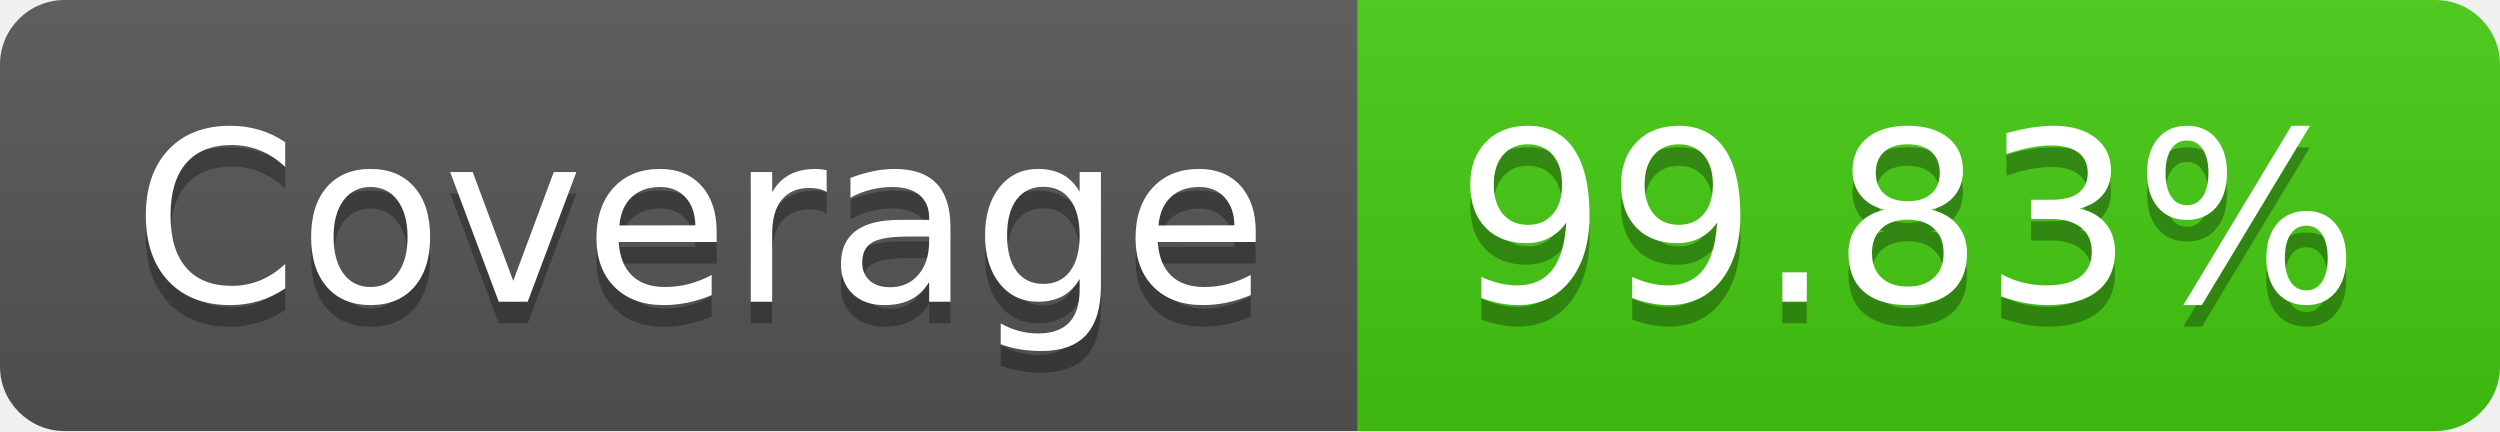
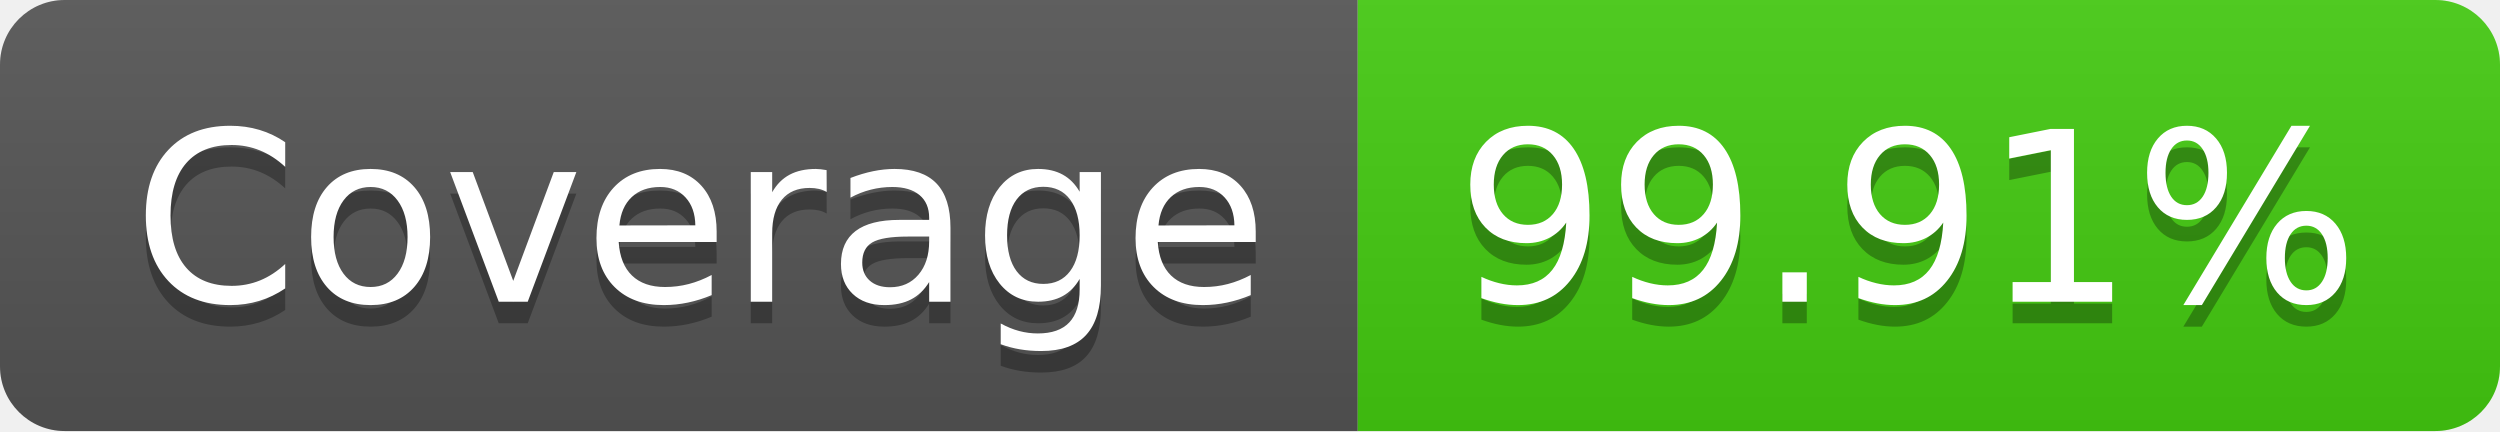
- <svg xmlns="http://www.w3.org/2000/svg" width="116" height="20" role="img" aria-label="Coverage: 99.83%">
+ <svg xmlns="http://www.w3.org/2000/svg" width="116" height="20" role="img" aria-label="Coverage: 99.91%">
  <linearGradient id="s" x2="0" y2="100%">
    <stop offset="0" stop-color="#bbb" stop-opacity=".1" />
    <stop offset="1" stop-opacity=".1" />
  </linearGradient>
  <clipPath id="r">
    <rect width="116" height="20" rx="3" fill="#fff" />
  </clipPath>
  <g clip-path="url(#r)">
    <rect width="63" height="20" fill="#555" />
    <rect x="63" width="53" height="20" fill="#4c1" />
    <rect width="116" height="20" fill="url(#s)" />
  </g>
  <g fill="#fff" text-anchor="middle" font-family="Verdana,Geneva,DejaVu Sans,sans-serif" text-rendering="geometricPrecision" font-size="110">
    <text aria-hidden="true" x="325" y="150" fill="#010101" fill-opacity=".3" transform="scale(.1)" textLength="530">Coverage</text>
    <text x="325" y="140" transform="scale(.1)" fill="#fff" textLength="530">Coverage</text>
-     <text aria-hidden="true" x="885" y="150" fill="#010101" fill-opacity=".3" transform="scale(.1)" textLength="430">99.83%</text>
-     <text x="885" y="140" transform="scale(.1)" fill="#fff" textLength="430">99.83%</text>
+     <text aria-hidden="true" x="885" y="150" fill="#010101" fill-opacity=".3" transform="scale(.1)" textLength="430">99.91%</text>
+     <text x="885" y="140" transform="scale(.1)" fill="#fff" textLength="430">99.91%</text>
  </g>
</svg>
